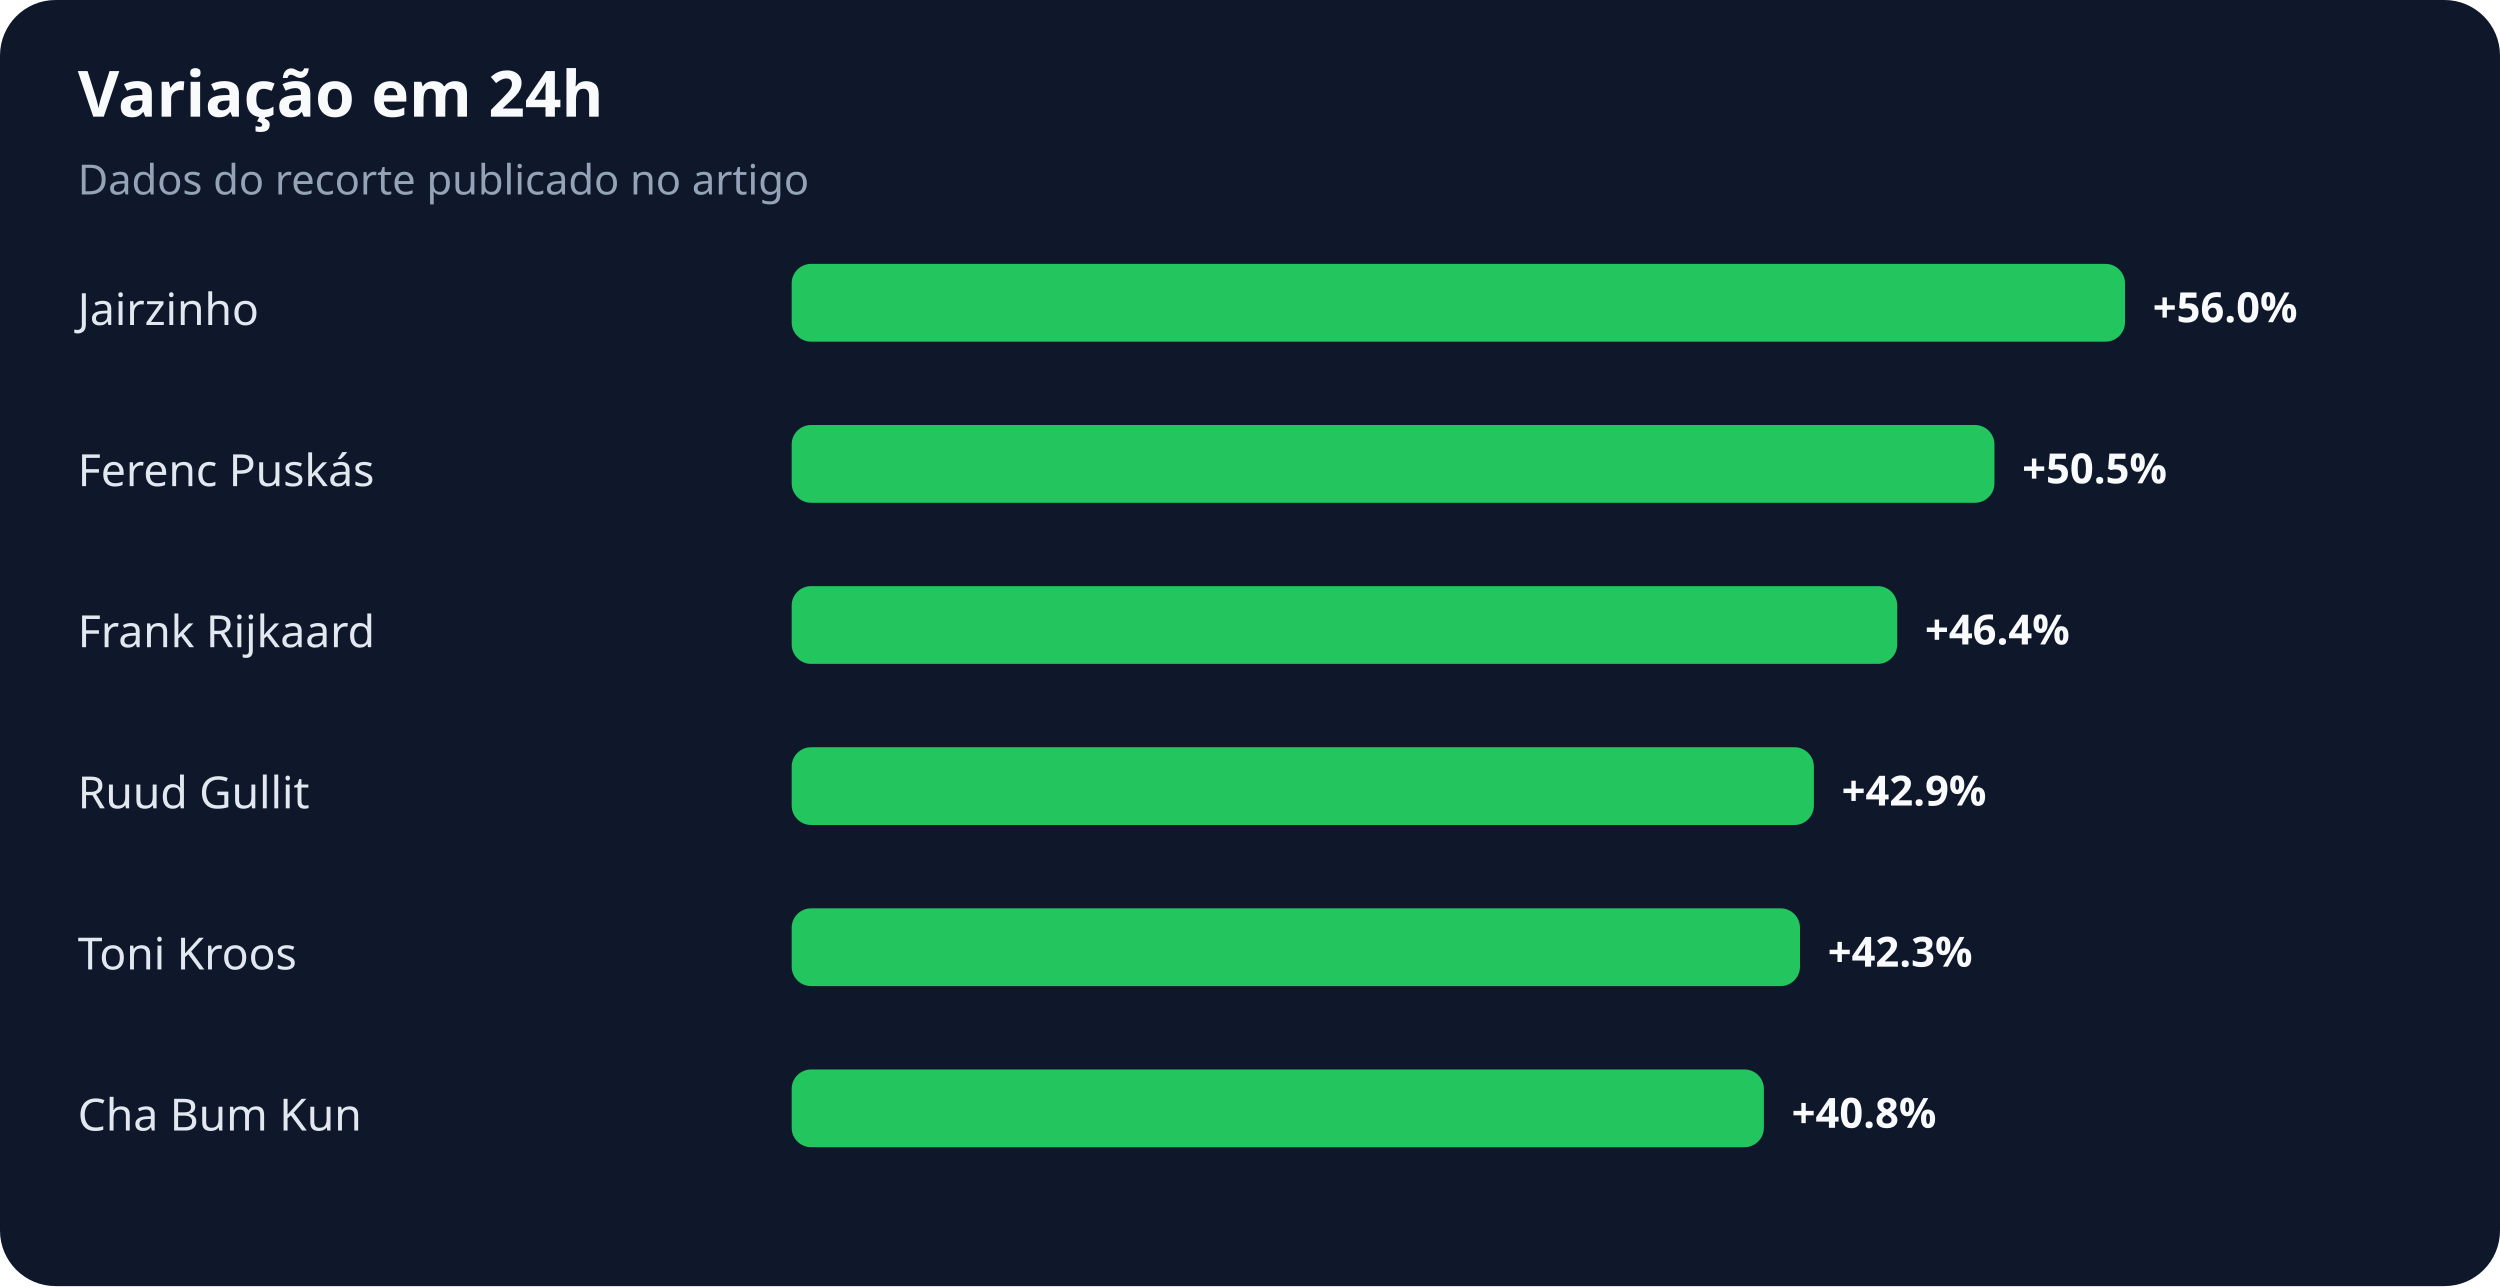
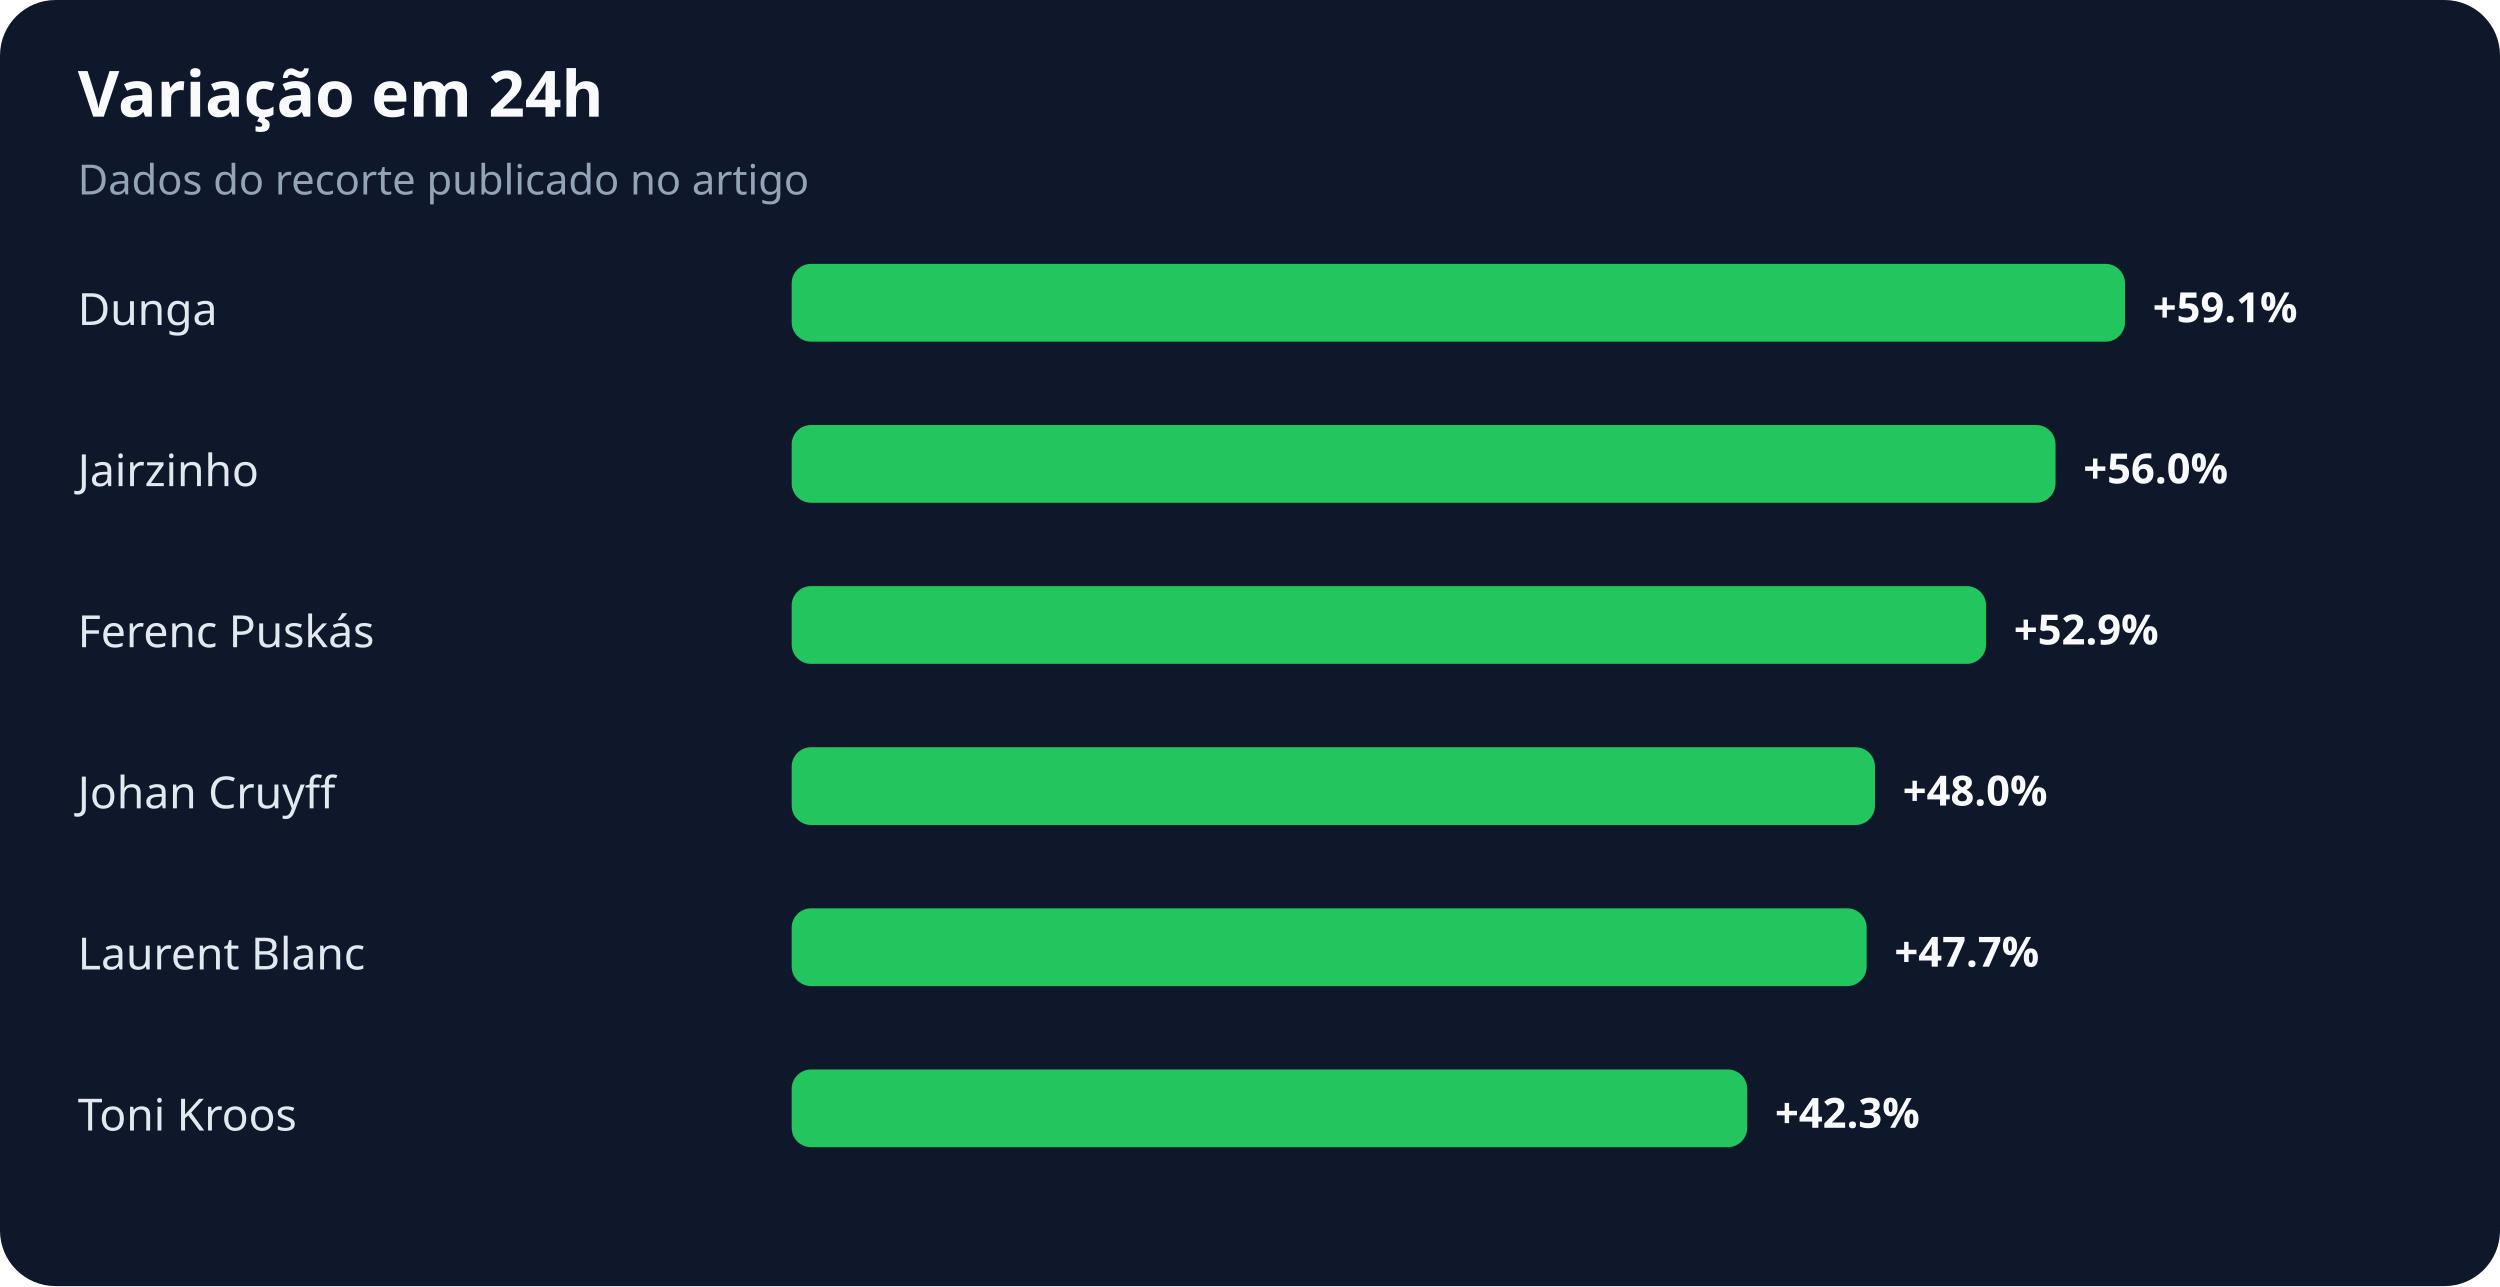
<svg xmlns="http://www.w3.org/2000/svg" width="900" height="463" viewBox="0 0 900 463" role="img" aria-labelledby="title desc">
  <rect width="100%" height="100%" rx="20" fill="#0f172a" />
  <text x="28" y="42" fill="#f8fafc" font-family="system-ui,sans-serif" font-size="23" font-weight="700">Variação em 24h</text>
  <text x="28" y="70" fill="#94a3b8" font-family="system-ui,sans-serif" font-size="15">Dados do recorte publicado no artigo</text>
-   <text x="28" y="117" fill="#e2e8f0" font-family="system-ui,sans-serif" font-size="16">Jairzinho</text>
+   <text x="28" y="117" fill="#e2e8f0" font-family="system-ui,sans-serif" font-size="16">Dunga</text>
  <rect x="285" y="95" width="480" height="28" rx="7" fill="#22c55e" />
-   <text x="775" y="116" fill="#f8fafc" font-family="system-ui,sans-serif" font-size="15" font-weight="700">+56.0%</text>
-   <text x="28" y="175" fill="#e2e8f0" font-family="system-ui,sans-serif" font-size="16">Ferenc Puskás</text>
-   <rect x="285" y="153" width="433" height="28" rx="7" fill="#22c55e" />
-   <text x="728" y="174" fill="#f8fafc" font-family="system-ui,sans-serif" font-size="15" font-weight="700">+50.5%</text>
-   <text x="28" y="233" fill="#e2e8f0" font-family="system-ui,sans-serif" font-size="16">Frank Rijkaard</text>
-   <rect x="285" y="211" width="398" height="28" rx="7" fill="#22c55e" />
-   <text x="693" y="232" fill="#f8fafc" font-family="system-ui,sans-serif" font-size="15" font-weight="700">+46.4%</text>
-   <text x="28" y="291" fill="#e2e8f0" font-family="system-ui,sans-serif" font-size="16">Ruud Gullit</text>
-   <rect x="285" y="269" width="368" height="28" rx="7" fill="#22c55e" />
-   <text x="663" y="290" fill="#f8fafc" font-family="system-ui,sans-serif" font-size="15" font-weight="700">+42.9%</text>
-   <text x="28" y="349" fill="#e2e8f0" font-family="system-ui,sans-serif" font-size="16">Toni Kroos</text>
-   <rect x="285" y="327" width="363" height="28" rx="7" fill="#22c55e" />
-   <text x="658" y="348" fill="#f8fafc" font-family="system-ui,sans-serif" font-size="15" font-weight="700">+42.3%</text>
-   <text x="28" y="407" fill="#e2e8f0" font-family="system-ui,sans-serif" font-size="16">Cha Bum Kun</text>
-   <rect x="285" y="385" width="350" height="28" rx="7" fill="#22c55e" />
-   <text x="645" y="406" fill="#f8fafc" font-family="system-ui,sans-serif" font-size="15" font-weight="700">+40.8%</text>
+   <text x="775" y="116" fill="#f8fafc" font-family="system-ui,sans-serif" font-size="15" font-weight="700">+59.1%</text>
+   <text x="28" y="175" fill="#e2e8f0" font-family="system-ui,sans-serif" font-size="16">Jairzinho</text>
+   <rect x="285" y="153" width="455" height="28" rx="7" fill="#22c55e" />
+   <text x="750" y="174" fill="#f8fafc" font-family="system-ui,sans-serif" font-size="15" font-weight="700">+56.0%</text>
+   <text x="28" y="233" fill="#e2e8f0" font-family="system-ui,sans-serif" font-size="16">Ferenc Puskás</text>
+   <rect x="285" y="211" width="430" height="28" rx="7" fill="#22c55e" />
+   <text x="725" y="232" fill="#f8fafc" font-family="system-ui,sans-serif" font-size="15" font-weight="700">+52.9%</text>
+   <text x="28" y="291" fill="#e2e8f0" font-family="system-ui,sans-serif" font-size="16">Johan Cruyff</text>
+   <rect x="285" y="269" width="390" height="28" rx="7" fill="#22c55e" />
+   <text x="685" y="290" fill="#f8fafc" font-family="system-ui,sans-serif" font-size="15" font-weight="700">+48.0%</text>
+   <text x="28" y="349" fill="#e2e8f0" font-family="system-ui,sans-serif" font-size="16">Laurent Blanc</text>
+   <rect x="285" y="327" width="387" height="28" rx="7" fill="#22c55e" />
+   <text x="682" y="348" fill="#f8fafc" font-family="system-ui,sans-serif" font-size="15" font-weight="700">+47.7%</text>
+   <text x="28" y="407" fill="#e2e8f0" font-family="system-ui,sans-serif" font-size="16">Toni Kroos</text>
+   <rect x="285" y="385" width="344" height="28" rx="7" fill="#22c55e" />
+   <text x="639" y="406" fill="#f8fafc" font-family="system-ui,sans-serif" font-size="15" font-weight="700">+42.3%</text>
</svg>
